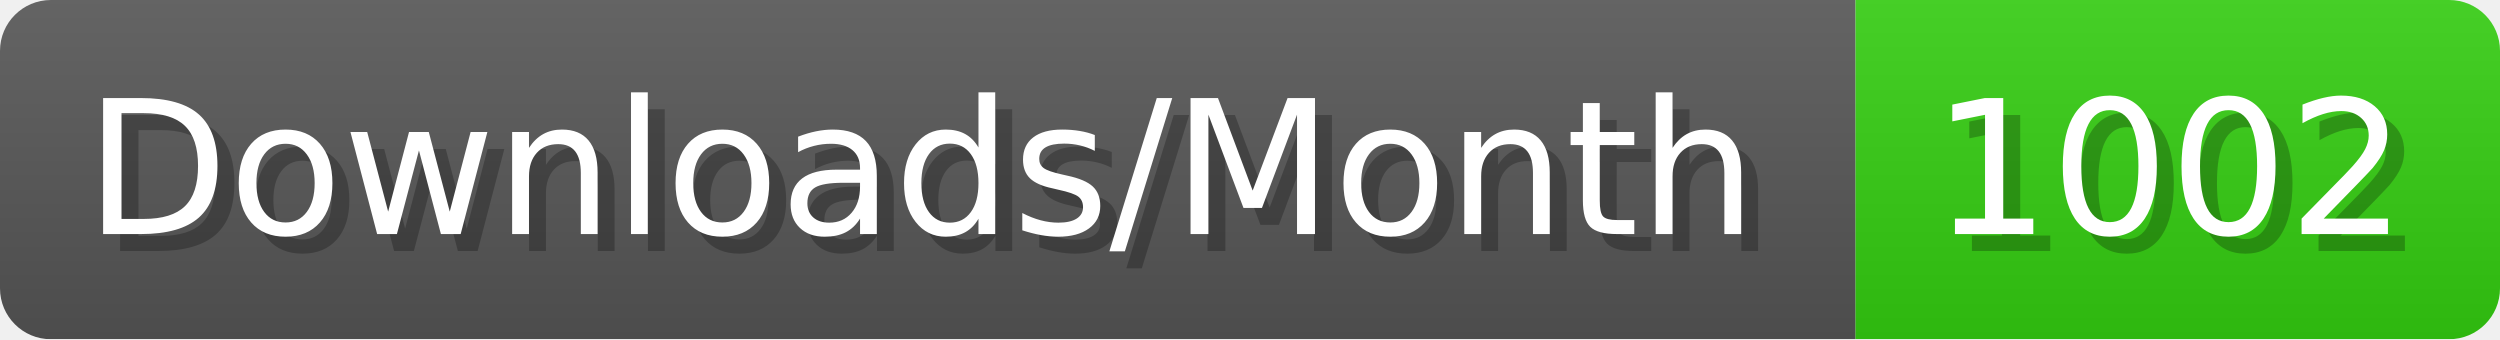
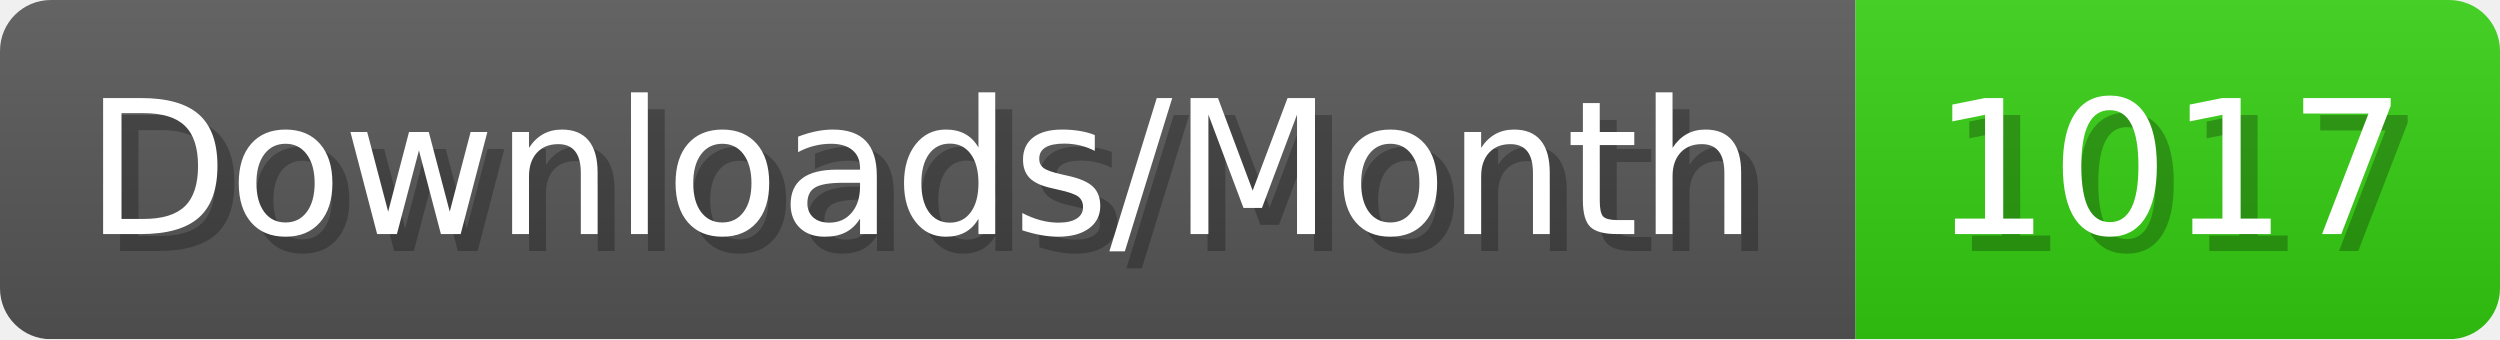
- <svg xmlns="http://www.w3.org/2000/svg" width="147.4" height="20" viewBox="0 0 1474 200" role="img" aria-label="Downloads/Month: 1002">
+ <svg xmlns="http://www.w3.org/2000/svg" width="147.4" height="20" viewBox="0 0 1474 200" role="img" aria-label="Downloads/Month: 1017">
  <linearGradient id="YlXUI" x2="0" y2="100%">
    <stop offset="0" stop-opacity=".1" stop-color="#EEE" />
    <stop offset="1" stop-opacity=".1" />
  </linearGradient>
  <mask id="JHhop">
    <rect width="1474" height="200" rx="30" fill="#FFF" />
  </mask>
  <g mask="url(#JHhop)">
    <rect width="1094" height="200" fill="#555" />
    <rect width="380" height="200" fill="#3C1" x="1094" />
    <rect width="1474" height="200" fill="url(#YlXUI)" />
  </g>
  <g aria-hidden="true" fill="#fff" text-anchor="start" font-family="Verdana,DejaVu Sans,sans-serif" font-size="110">
    <text x="60" y="148" textLength="994" fill="#000" opacity="0.25">Downloads/Month</text>
    <text x="50" y="138" textLength="994">Downloads/Month</text>
-     <text x="1149" y="148" textLength="280" fill="#000" opacity="0.25">1002</text>
-     <text x="1139" y="138" textLength="280">1002</text>
+     <text x="1149" y="148" textLength="280" fill="#000" opacity="0.25">1017</text>
+     <text x="1139" y="138" textLength="280">1017</text>
  </g>
</svg>
